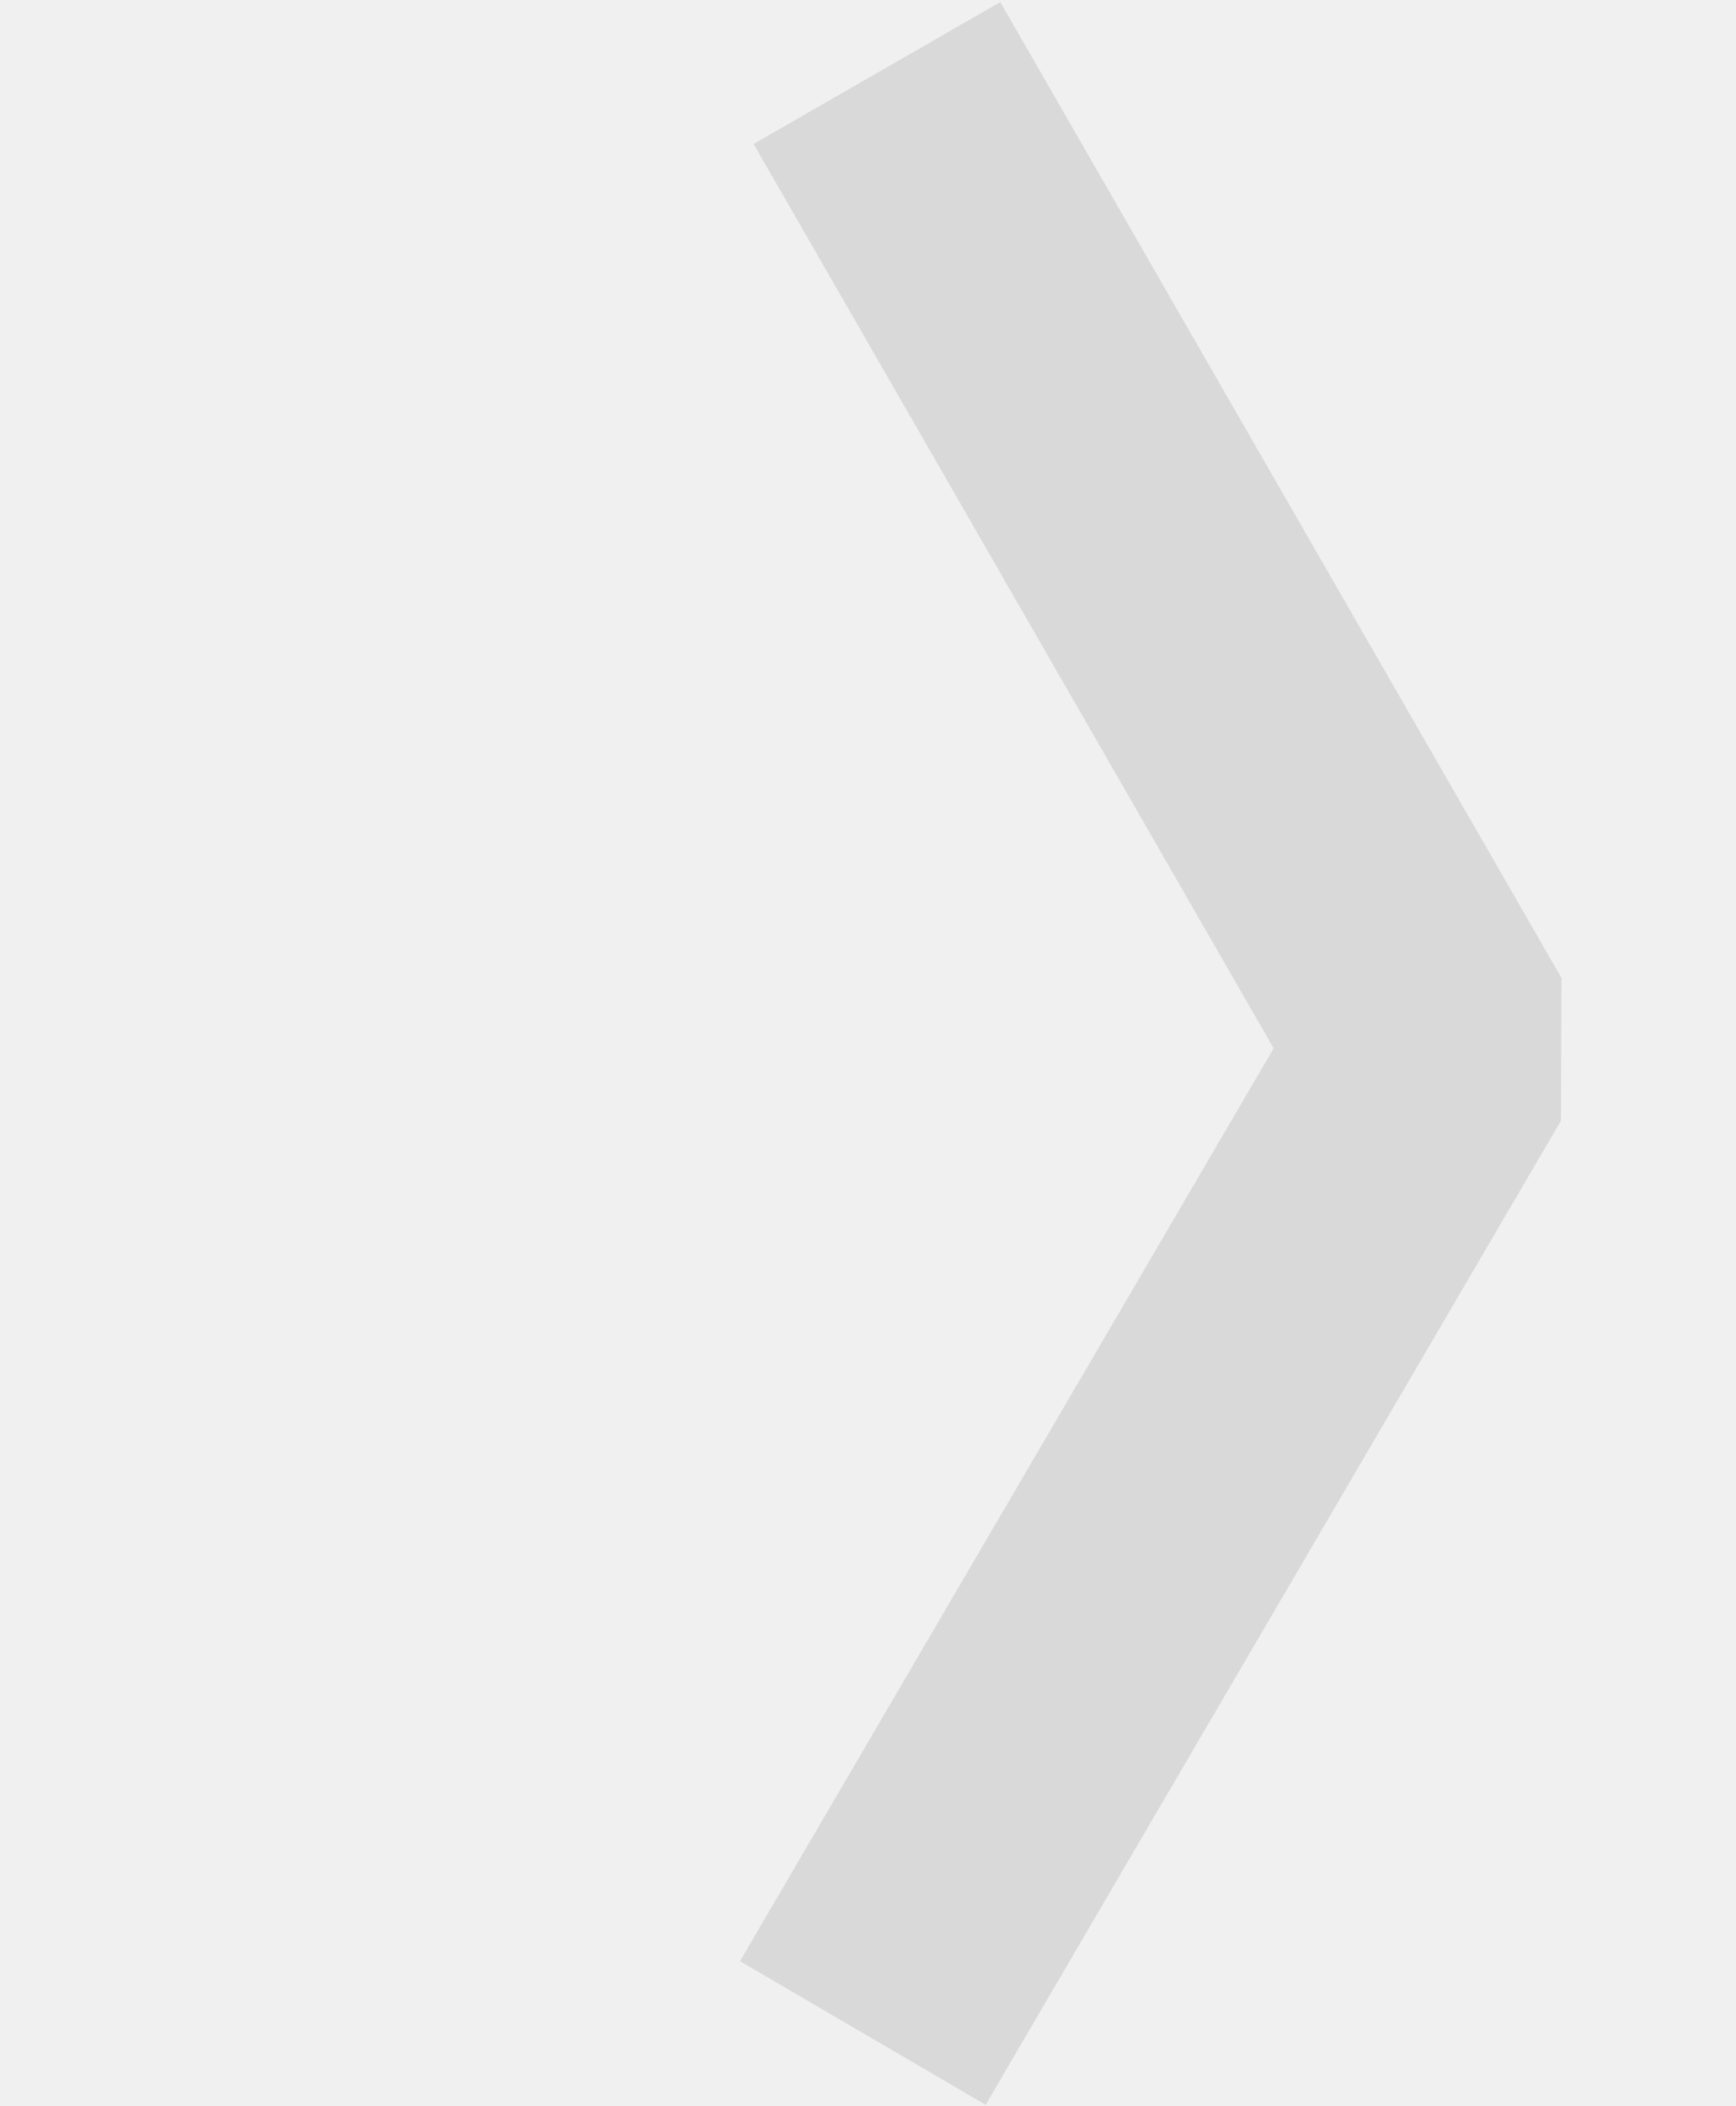
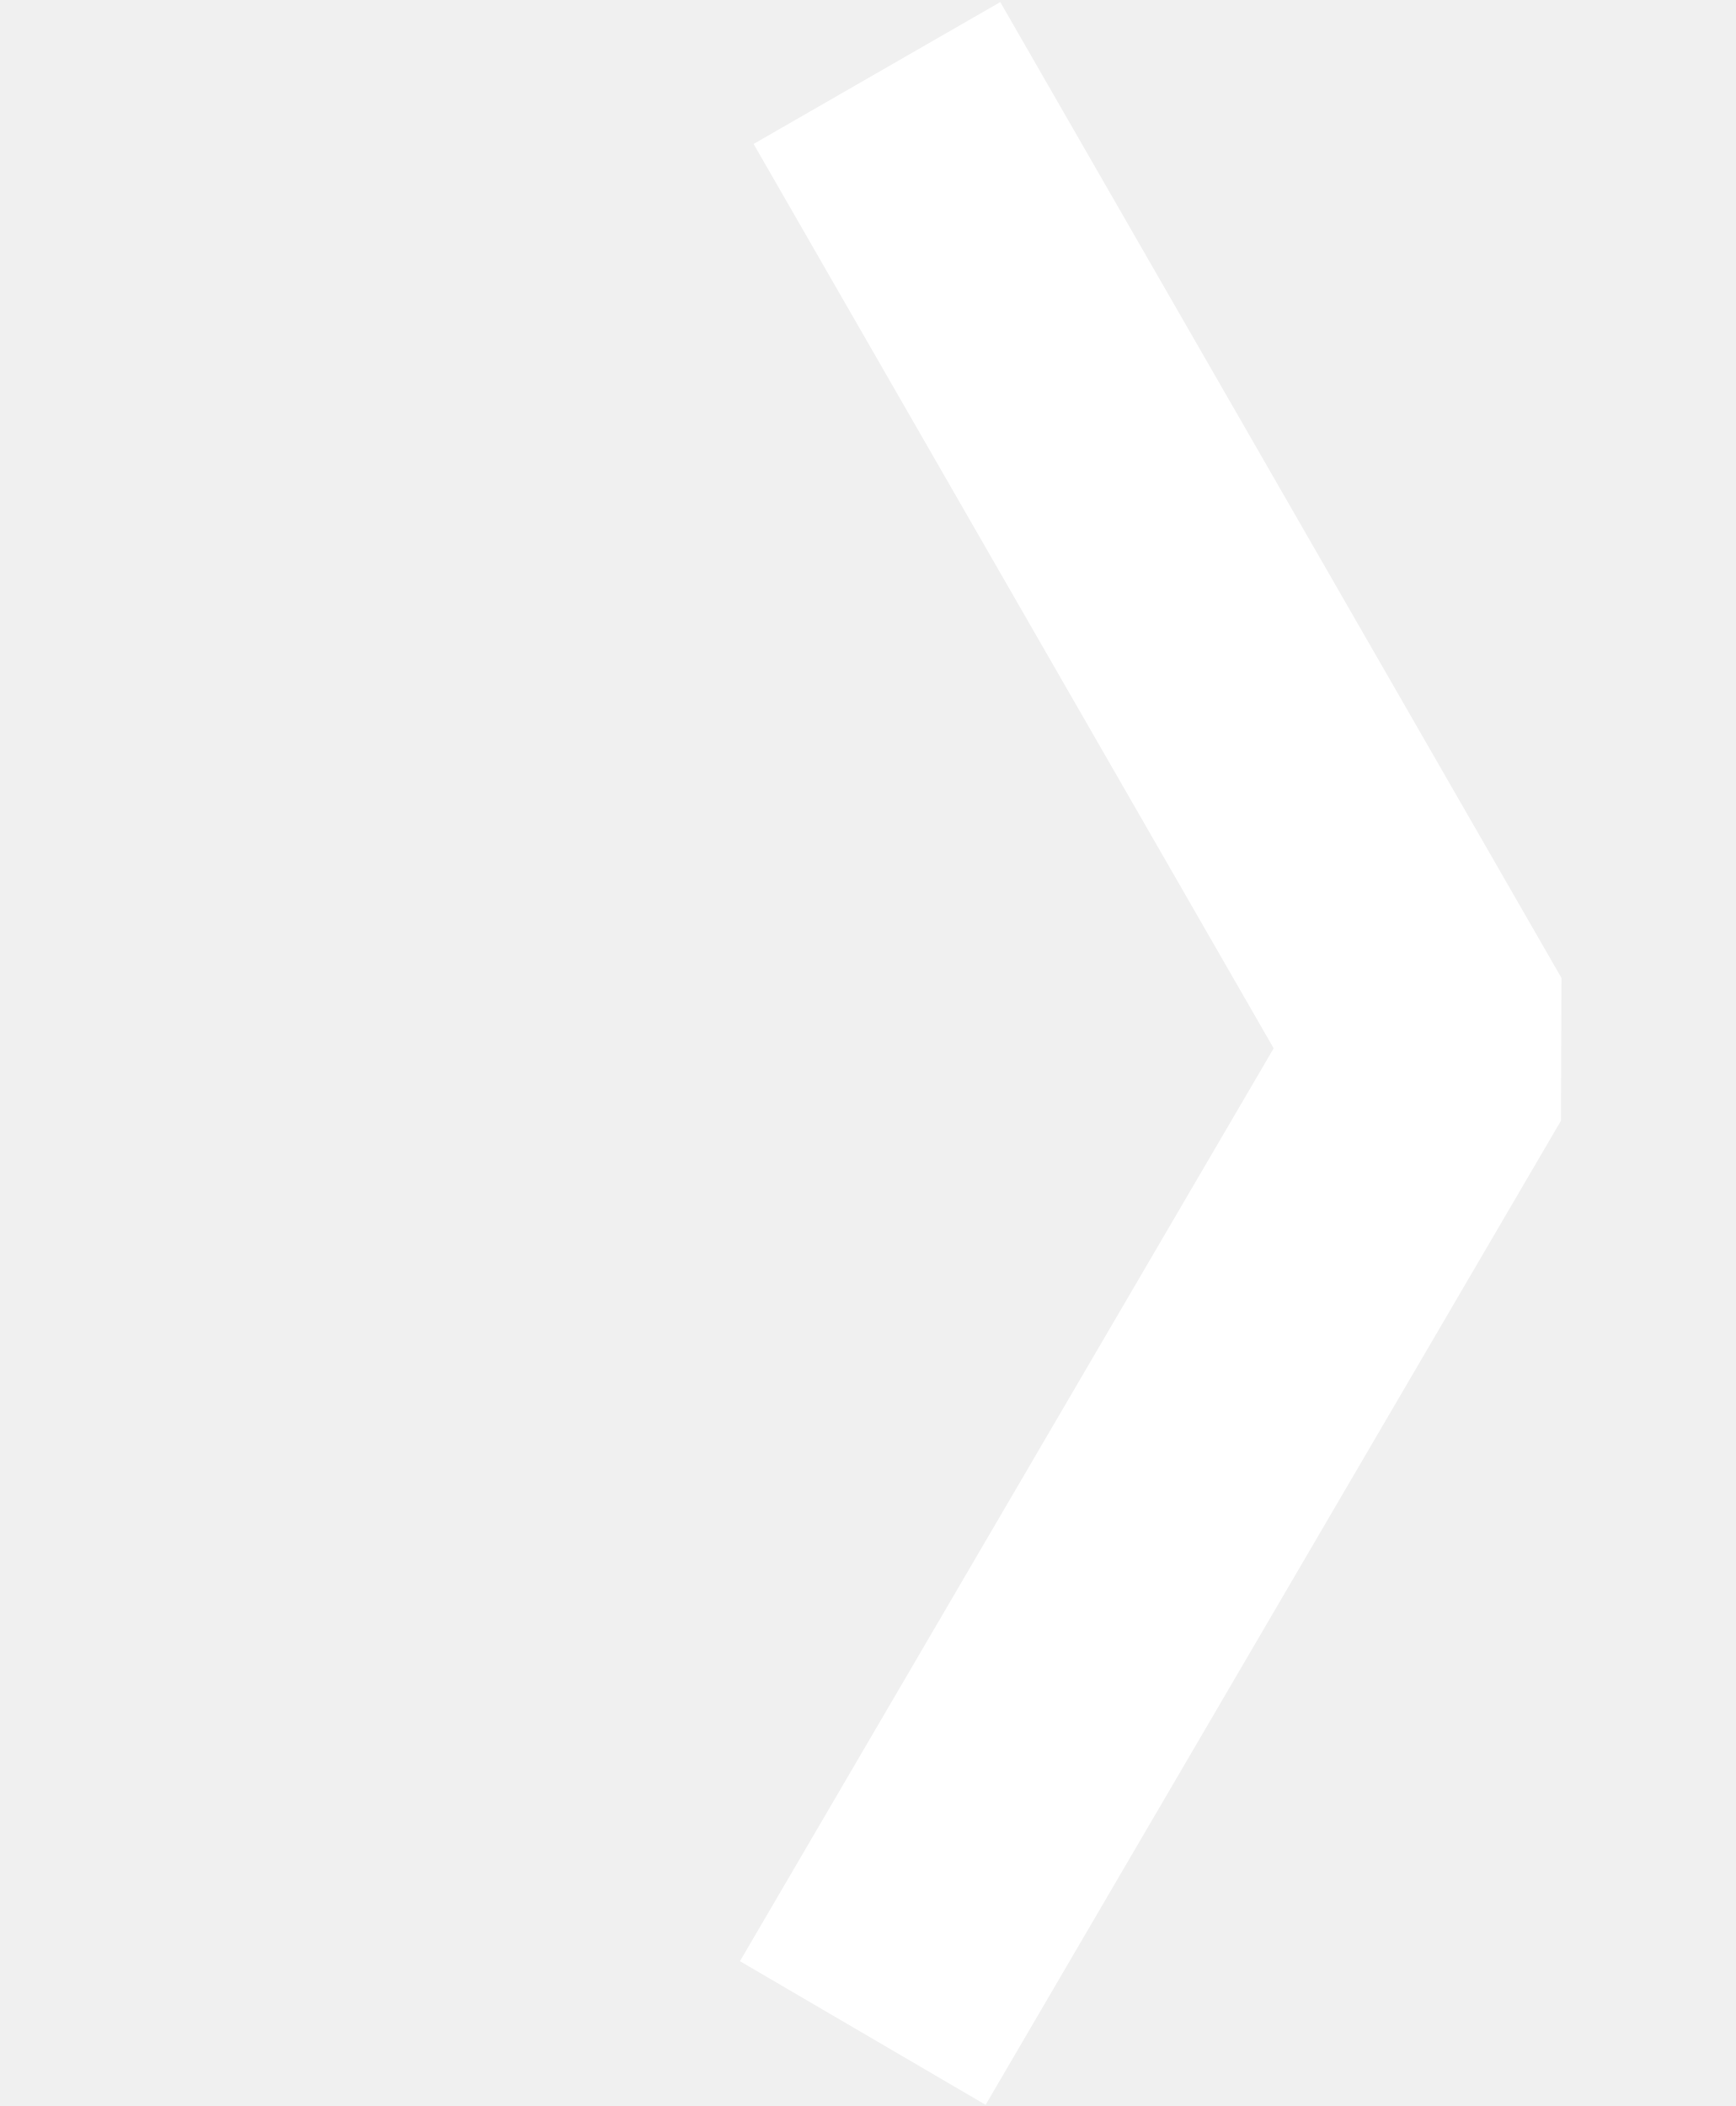
<svg xmlns="http://www.w3.org/2000/svg" viewBox="0 0 61 74" fill="none">
-   <path d="M30.817 2.566L50.538 36.856L30.32 71.435" stroke="#D9D9D9" stroke-width="10" stroke-linejoin="bevel" />
+   <path d="M30.817 2.566L50.538 36.856L30.32 71.435" stroke="#FFFFFF" stroke-width="10" stroke-linejoin="bevel" />
</svg>
